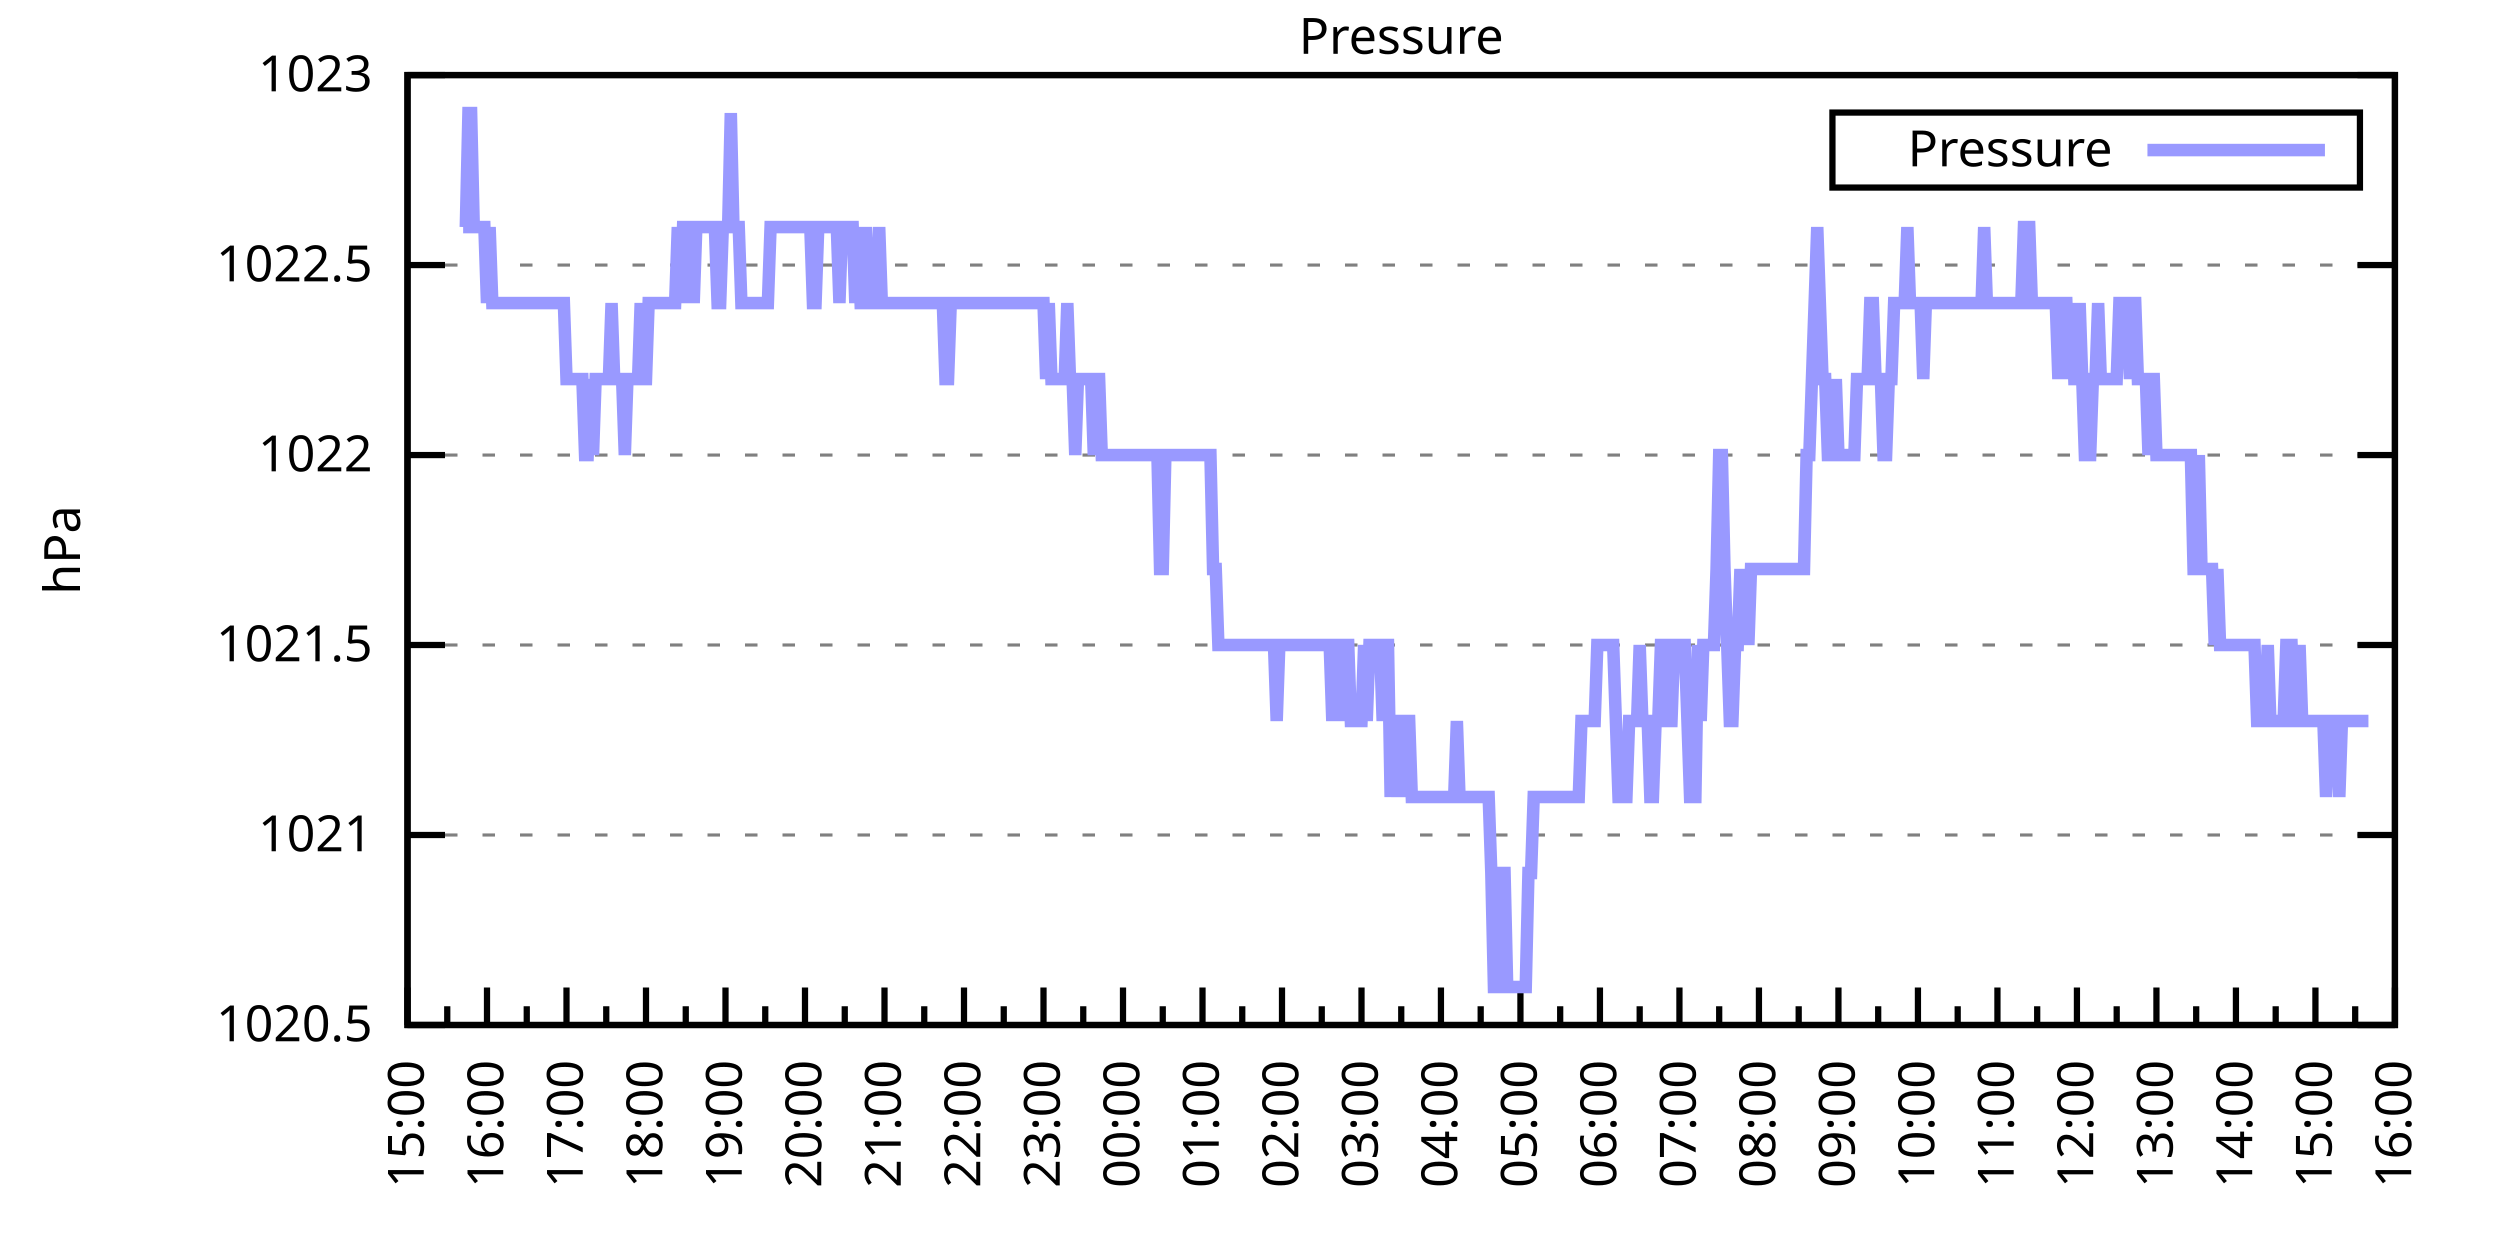
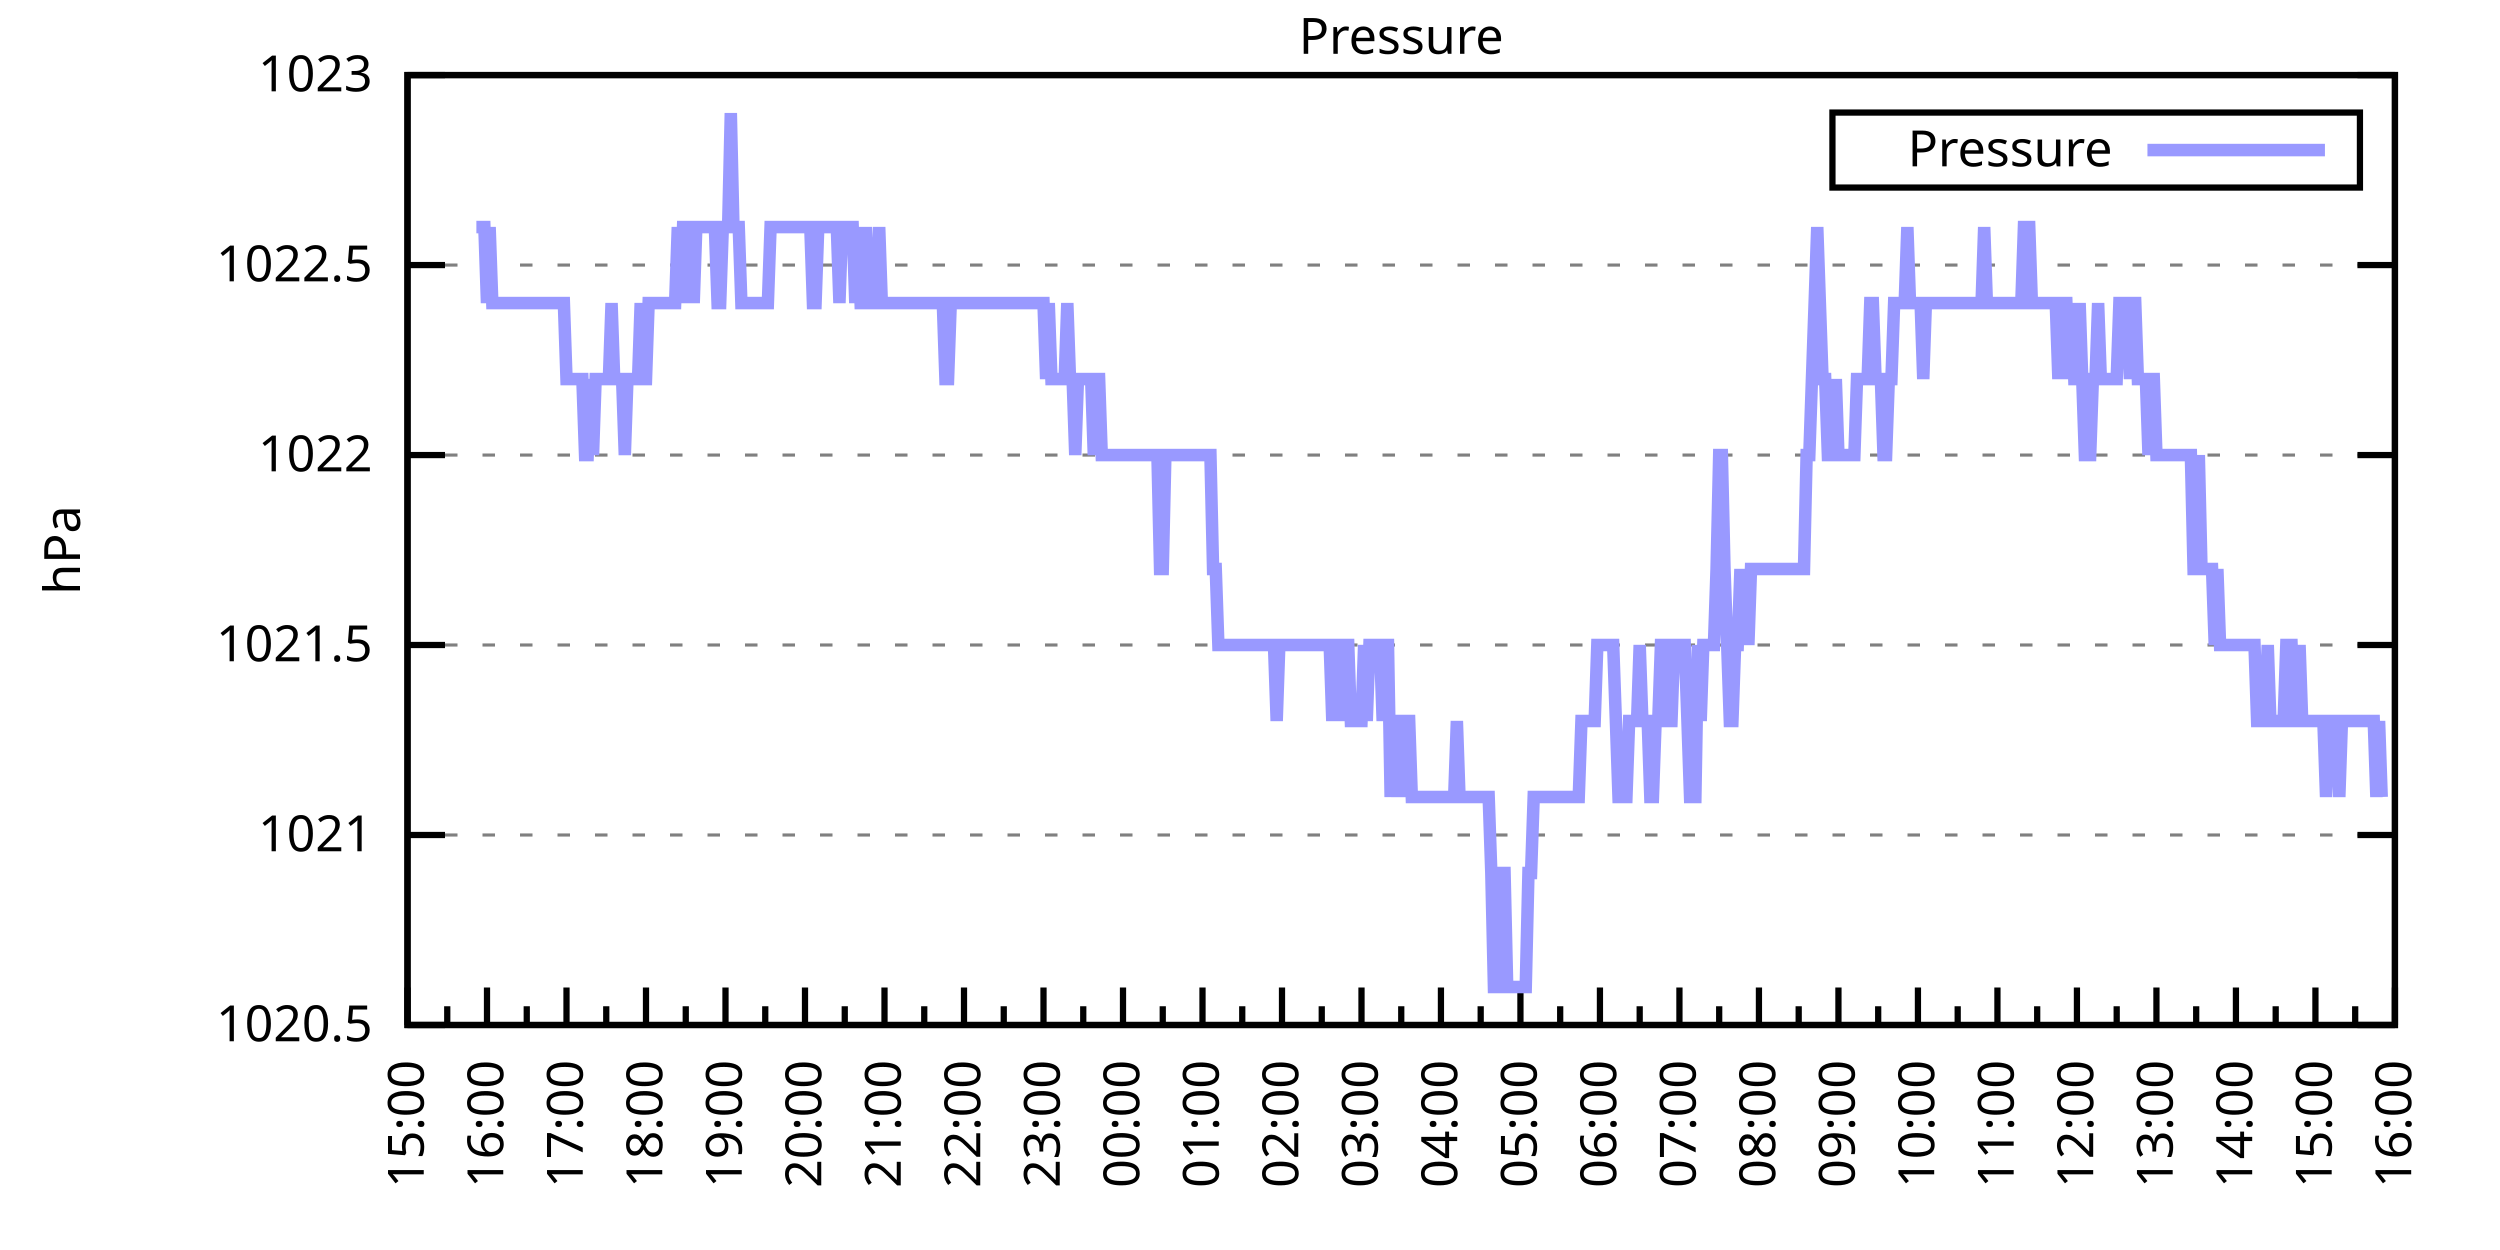
<svg xmlns="http://www.w3.org/2000/svg" xmlns:xlink="http://www.w3.org/1999/xlink" width="400" height="200" viewBox="0 0 400 200">
  <g id="gnuplot_canvas">
    <rect x="0" y="0" width="400" height="200" fill="none" />
    <defs>
      <circle id="gpDot" r="0.5" stroke-width="0.5" stroke="currentColor" />
      <path id="gpPt0" stroke-width="0.333" stroke="currentColor" d="M-1,0 h2 M0,-1 v2" />
      <path id="gpPt1" stroke-width="0.333" stroke="currentColor" d="M-1,-1 L1,1 M1,-1 L-1,1" />
      <path id="gpPt2" stroke-width="0.333" stroke="currentColor" d="M-1,0 L1,0 M0,-1 L0,1 M-1,-1 L1,1 M-1,1 L1,-1" />
      <rect id="gpPt3" stroke-width="0.333" stroke="currentColor" x="-1" y="-1" width="2" height="2" />
      <rect id="gpPt4" stroke-width="0.333" stroke="currentColor" fill="currentColor" x="-1" y="-1" width="2" height="2" />
      <circle id="gpPt5" stroke-width="0.333" stroke="currentColor" cx="0" cy="0" r="1" />
      <use xlink:href="#gpPt5" id="gpPt6" fill="currentColor" stroke="none" />
      <path id="gpPt7" stroke-width="0.333" stroke="currentColor" d="M0,-1.33 L-1.33,0.67 L1.33,0.67 z" />
      <use xlink:href="#gpPt7" id="gpPt8" fill="currentColor" stroke="none" />
      <use xlink:href="#gpPt7" id="gpPt9" stroke="currentColor" transform="rotate(180)" />
      <use xlink:href="#gpPt9" id="gpPt10" fill="currentColor" stroke="none" />
      <use xlink:href="#gpPt3" id="gpPt11" stroke="currentColor" transform="rotate(45)" />
      <use xlink:href="#gpPt11" id="gpPt12" fill="currentColor" stroke="none" />
      <path id="gpPt13" stroke-width="0.333" stroke="currentColor" d="M0,1.330 L1.265,0.411 L0.782,-1.067 L-0.782,-1.076 L-1.265,0.411 z" />
      <use xlink:href="#gpPt13" id="gpPt14" fill="currentColor" stroke="none" />
      <filter id="textbox" filterUnits="objectBoundingBox" x="0" y="0" height="1" width="1">
        <feFlood flood-color="white" flood-opacity="1" result="bgnd" />
        <feComposite in="SourceGraphic" in2="bgnd" operator="atop" />
      </filter>
      <filter id="greybox" filterUnits="objectBoundingBox" x="0" y="0" height="1" width="1">
        <feFlood flood-color="lightgrey" flood-opacity="1" result="grey" />
        <feComposite in="SourceGraphic" in2="grey" operator="atop" />
      </filter>
    </defs>
    <g fill="none" color="white" stroke="currentColor" stroke-width="1.00" stroke-linecap="butt" stroke-linejoin="miter">
</g>
    <g fill="none" color="black" stroke="currentColor" stroke-width="1.00" stroke-linecap="butt" stroke-linejoin="miter">
      <g stroke="none" shape-rendering="crispEdges">
        <polygon fill="rgb(255, 255, 255)" points="65.20,164.00 383.18,164.00 383.18,12.02 65.20,12.02 " />
      </g>
    </g>
    <g fill="none" color="black" stroke="currentColor" stroke-width="1.00" stroke-linecap="butt" stroke-linejoin="miter">
</g>
    <g fill="none" color="black" stroke="black" stroke-width="0.50" stroke-linecap="butt" stroke-linejoin="miter">
</g>
    <g fill="none" color="gray" stroke="currentColor" stroke-width="0.50" stroke-linecap="butt" stroke-linejoin="miter">
      <path stroke="gray" stroke-dasharray="2,4" class="gridline" d="M65.20,164.00 L383.19,164.00  " />
    </g>
    <g fill="none" color="gray" stroke="gray" stroke-width="1.00" stroke-linecap="butt" stroke-linejoin="miter">
</g>
    <g fill="none" color="black" stroke="currentColor" stroke-width="1.00" stroke-linecap="butt" stroke-linejoin="miter">
      <path stroke="black" d="M65.20,164.00 L71.20,164.00 M383.19,164.00 L377.19,164.00  " />
      <g transform="translate(59.60,166.60)" stroke="none" fill="black" font-family="Sans" font-size="8.00" text-anchor="end">
        <text>
          <tspan font-family="Sans"> 1020.5</tspan>
        </text>
      </g>
    </g>
    <g fill="none" color="black" stroke="currentColor" stroke-width="1.00" stroke-linecap="butt" stroke-linejoin="miter">
</g>
    <g fill="none" color="black" stroke="black" stroke-width="0.50" stroke-linecap="butt" stroke-linejoin="miter">
</g>
    <g fill="none" color="gray" stroke="currentColor" stroke-width="0.50" stroke-linecap="butt" stroke-linejoin="miter">
      <path stroke="gray" stroke-dasharray="2,4" class="gridline" d="M65.20,133.60 L383.19,133.60  " />
    </g>
    <g fill="none" color="gray" stroke="gray" stroke-width="1.00" stroke-linecap="butt" stroke-linejoin="miter">
</g>
    <g fill="none" color="black" stroke="currentColor" stroke-width="1.00" stroke-linecap="butt" stroke-linejoin="miter">
      <path stroke="black" d="M65.20,133.60 L71.20,133.60 M383.19,133.60 L377.19,133.60  " />
      <g transform="translate(59.60,136.20)" stroke="none" fill="black" font-family="Sans" font-size="8.00" text-anchor="end">
        <text>
          <tspan font-family="Sans"> 1021</tspan>
        </text>
      </g>
    </g>
    <g fill="none" color="black" stroke="currentColor" stroke-width="1.00" stroke-linecap="butt" stroke-linejoin="miter">
</g>
    <g fill="none" color="black" stroke="black" stroke-width="0.50" stroke-linecap="butt" stroke-linejoin="miter">
</g>
    <g fill="none" color="gray" stroke="currentColor" stroke-width="0.50" stroke-linecap="butt" stroke-linejoin="miter">
      <path stroke="gray" stroke-dasharray="2,4" class="gridline" d="M65.20,103.20 L383.19,103.20  " />
    </g>
    <g fill="none" color="gray" stroke="gray" stroke-width="1.00" stroke-linecap="butt" stroke-linejoin="miter">
</g>
    <g fill="none" color="black" stroke="currentColor" stroke-width="1.00" stroke-linecap="butt" stroke-linejoin="miter">
      <path stroke="black" d="M65.20,103.20 L71.20,103.20 M383.19,103.20 L377.19,103.20  " />
      <g transform="translate(59.60,105.80)" stroke="none" fill="black" font-family="Sans" font-size="8.00" text-anchor="end">
        <text>
          <tspan font-family="Sans"> 1021.5</tspan>
        </text>
      </g>
    </g>
    <g fill="none" color="black" stroke="currentColor" stroke-width="1.00" stroke-linecap="butt" stroke-linejoin="miter">
</g>
    <g fill="none" color="black" stroke="black" stroke-width="0.50" stroke-linecap="butt" stroke-linejoin="miter">
</g>
    <g fill="none" color="gray" stroke="currentColor" stroke-width="0.50" stroke-linecap="butt" stroke-linejoin="miter">
      <path stroke="gray" stroke-dasharray="2,4" class="gridline" d="M65.20,72.81 L383.19,72.81  " />
    </g>
    <g fill="none" color="gray" stroke="gray" stroke-width="1.00" stroke-linecap="butt" stroke-linejoin="miter">
</g>
    <g fill="none" color="black" stroke="currentColor" stroke-width="1.00" stroke-linecap="butt" stroke-linejoin="miter">
      <path stroke="black" d="M65.20,72.81 L71.20,72.81 M383.19,72.81 L377.19,72.81  " />
      <g transform="translate(59.60,75.41)" stroke="none" fill="black" font-family="Sans" font-size="8.00" text-anchor="end">
        <text>
          <tspan font-family="Sans"> 1022</tspan>
        </text>
      </g>
    </g>
    <g fill="none" color="black" stroke="currentColor" stroke-width="1.00" stroke-linecap="butt" stroke-linejoin="miter">
</g>
    <g fill="none" color="black" stroke="black" stroke-width="0.50" stroke-linecap="butt" stroke-linejoin="miter">
</g>
    <g fill="none" color="gray" stroke="currentColor" stroke-width="0.50" stroke-linecap="butt" stroke-linejoin="miter">
      <path stroke="gray" stroke-dasharray="2,4" class="gridline" d="M65.20,42.41 L383.19,42.41  " />
    </g>
    <g fill="none" color="gray" stroke="gray" stroke-width="1.00" stroke-linecap="butt" stroke-linejoin="miter">
</g>
    <g fill="none" color="black" stroke="currentColor" stroke-width="1.00" stroke-linecap="butt" stroke-linejoin="miter">
      <path stroke="black" d="M65.20,42.41 L71.20,42.41 M383.19,42.41 L377.19,42.41  " />
      <g transform="translate(59.60,45.01)" stroke="none" fill="black" font-family="Sans" font-size="8.00" text-anchor="end">
        <text>
          <tspan font-family="Sans"> 1022.5</tspan>
        </text>
      </g>
    </g>
    <g fill="none" color="black" stroke="currentColor" stroke-width="1.00" stroke-linecap="butt" stroke-linejoin="miter">
</g>
    <g fill="none" color="black" stroke="black" stroke-width="0.50" stroke-linecap="butt" stroke-linejoin="miter">
</g>
    <g fill="none" color="gray" stroke="currentColor" stroke-width="0.50" stroke-linecap="butt" stroke-linejoin="miter">
      <path stroke="gray" stroke-dasharray="2,4" class="gridline" d="M65.20,12.01 L383.19,12.01  " />
    </g>
    <g fill="none" color="gray" stroke="gray" stroke-width="1.00" stroke-linecap="butt" stroke-linejoin="miter">
</g>
    <g fill="none" color="black" stroke="currentColor" stroke-width="1.00" stroke-linecap="butt" stroke-linejoin="miter">
      <path stroke="black" d="M65.20,12.01 L71.20,12.01 M383.19,12.01 L377.19,12.01  " />
      <g transform="translate(59.60,14.61)" stroke="none" fill="black" font-family="Sans" font-size="8.00" text-anchor="end">
        <text>
          <tspan font-family="Sans"> 1023</tspan>
        </text>
      </g>
    </g>
    <g fill="none" color="black" stroke="currentColor" stroke-width="1.00" stroke-linecap="butt" stroke-linejoin="miter">
      <path stroke="black" d="M65.20,164.00 L65.20,158.00  " />
      <g transform="translate(67.80,169.60) rotate(270)" stroke="none" fill="black" font-family="Sans" font-size="8.00" text-anchor="end">
        <text>
          <tspan font-family="Sans">15:00</tspan>
        </text>
      </g>
    </g>
    <g fill="none" color="black" stroke="currentColor" stroke-width="1.00" stroke-linecap="butt" stroke-linejoin="miter">
      <path stroke="black" d="M71.56,164.00 L71.56,161.00 M77.92,164.00 L77.92,158.00  " />
      <g transform="translate(80.52,169.60) rotate(270)" stroke="none" fill="black" font-family="Sans" font-size="8.00" text-anchor="end">
        <text>
          <tspan font-family="Sans">16:00</tspan>
        </text>
      </g>
    </g>
    <g fill="none" color="black" stroke="currentColor" stroke-width="1.00" stroke-linecap="butt" stroke-linejoin="miter">
      <path stroke="black" d="M84.28,164.00 L84.28,161.00 M90.64,164.00 L90.64,158.00  " />
      <g transform="translate(93.24,169.60) rotate(270)" stroke="none" fill="black" font-family="Sans" font-size="8.00" text-anchor="end">
        <text>
          <tspan font-family="Sans">17:00</tspan>
        </text>
      </g>
    </g>
    <g fill="none" color="black" stroke="currentColor" stroke-width="1.00" stroke-linecap="butt" stroke-linejoin="miter">
      <path stroke="black" d="M97.00,164.00 L97.00,161.00 M103.36,164.00 L103.36,158.00  " />
      <g transform="translate(105.96,169.60) rotate(270)" stroke="none" fill="black" font-family="Sans" font-size="8.00" text-anchor="end">
        <text>
          <tspan font-family="Sans">18:00</tspan>
        </text>
      </g>
    </g>
    <g fill="none" color="black" stroke="currentColor" stroke-width="1.00" stroke-linecap="butt" stroke-linejoin="miter">
      <path stroke="black" d="M109.72,164.00 L109.72,161.00 M116.08,164.00 L116.08,158.00  " />
      <g transform="translate(118.68,169.60) rotate(270)" stroke="none" fill="black" font-family="Sans" font-size="8.00" text-anchor="end">
        <text>
          <tspan font-family="Sans">19:00</tspan>
        </text>
      </g>
    </g>
    <g fill="none" color="black" stroke="currentColor" stroke-width="1.00" stroke-linecap="butt" stroke-linejoin="miter">
      <path stroke="black" d="M122.44,164.00 L122.44,161.00 M128.80,164.00 L128.80,158.00  " />
      <g transform="translate(131.40,169.60) rotate(270)" stroke="none" fill="black" font-family="Sans" font-size="8.00" text-anchor="end">
        <text>
          <tspan font-family="Sans">20:00</tspan>
        </text>
      </g>
    </g>
    <g fill="none" color="black" stroke="currentColor" stroke-width="1.00" stroke-linecap="butt" stroke-linejoin="miter">
      <path stroke="black" d="M135.16,164.00 L135.16,161.00 M141.52,164.00 L141.52,158.00  " />
      <g transform="translate(144.12,169.60) rotate(270)" stroke="none" fill="black" font-family="Sans" font-size="8.00" text-anchor="end">
        <text>
          <tspan font-family="Sans">21:00</tspan>
        </text>
      </g>
    </g>
    <g fill="none" color="black" stroke="currentColor" stroke-width="1.00" stroke-linecap="butt" stroke-linejoin="miter">
      <path stroke="black" d="M147.88,164.00 L147.88,161.00 M154.24,164.00 L154.24,158.00  " />
      <g transform="translate(156.84,169.60) rotate(270)" stroke="none" fill="black" font-family="Sans" font-size="8.00" text-anchor="end">
        <text>
          <tspan font-family="Sans">22:00</tspan>
        </text>
      </g>
    </g>
    <g fill="none" color="black" stroke="currentColor" stroke-width="1.00" stroke-linecap="butt" stroke-linejoin="miter">
      <path stroke="black" d="M160.60,164.00 L160.60,161.00 M166.96,164.00 L166.96,158.00  " />
      <g transform="translate(169.56,169.60) rotate(270)" stroke="none" fill="black" font-family="Sans" font-size="8.00" text-anchor="end">
        <text>
          <tspan font-family="Sans">23:00</tspan>
        </text>
      </g>
    </g>
    <g fill="none" color="black" stroke="currentColor" stroke-width="1.00" stroke-linecap="butt" stroke-linejoin="miter">
      <path stroke="black" d="M173.32,164.00 L173.32,161.00 M179.68,164.00 L179.68,158.00  " />
      <g transform="translate(182.28,169.60) rotate(270)" stroke="none" fill="black" font-family="Sans" font-size="8.00" text-anchor="end">
        <text>
          <tspan font-family="Sans">00:00</tspan>
        </text>
      </g>
    </g>
    <g fill="none" color="black" stroke="currentColor" stroke-width="1.00" stroke-linecap="butt" stroke-linejoin="miter">
      <path stroke="black" d="M186.04,164.00 L186.04,161.00 M192.40,164.00 L192.40,158.00  " />
      <g transform="translate(195.00,169.60) rotate(270)" stroke="none" fill="black" font-family="Sans" font-size="8.00" text-anchor="end">
        <text>
          <tspan font-family="Sans">01:00</tspan>
        </text>
      </g>
    </g>
    <g fill="none" color="black" stroke="currentColor" stroke-width="1.00" stroke-linecap="butt" stroke-linejoin="miter">
      <path stroke="black" d="M198.76,164.00 L198.76,161.00 M205.12,164.00 L205.12,158.00  " />
      <g transform="translate(207.72,169.60) rotate(270)" stroke="none" fill="black" font-family="Sans" font-size="8.00" text-anchor="end">
        <text>
          <tspan font-family="Sans">02:00</tspan>
        </text>
      </g>
    </g>
    <g fill="none" color="black" stroke="currentColor" stroke-width="1.00" stroke-linecap="butt" stroke-linejoin="miter">
      <path stroke="black" d="M211.48,164.00 L211.48,161.00 M217.84,164.00 L217.84,158.00  " />
      <g transform="translate(220.44,169.60) rotate(270)" stroke="none" fill="black" font-family="Sans" font-size="8.00" text-anchor="end">
        <text>
          <tspan font-family="Sans">03:00</tspan>
        </text>
      </g>
    </g>
    <g fill="none" color="black" stroke="currentColor" stroke-width="1.00" stroke-linecap="butt" stroke-linejoin="miter">
      <path stroke="black" d="M224.20,164.00 L224.20,161.00 M230.55,164.00 L230.55,158.00  " />
      <g transform="translate(233.15,169.60) rotate(270)" stroke="none" fill="black" font-family="Sans" font-size="8.00" text-anchor="end">
        <text>
          <tspan font-family="Sans">04:00</tspan>
        </text>
      </g>
    </g>
    <g fill="none" color="black" stroke="currentColor" stroke-width="1.00" stroke-linecap="butt" stroke-linejoin="miter">
      <path stroke="black" d="M236.91,164.00 L236.91,161.00 M243.27,164.00 L243.27,158.00  " />
      <g transform="translate(245.87,169.60) rotate(270)" stroke="none" fill="black" font-family="Sans" font-size="8.00" text-anchor="end">
        <text>
          <tspan font-family="Sans">05:00</tspan>
        </text>
      </g>
    </g>
    <g fill="none" color="black" stroke="currentColor" stroke-width="1.00" stroke-linecap="butt" stroke-linejoin="miter">
      <path stroke="black" d="M249.63,164.00 L249.63,161.00 M255.99,164.00 L255.99,158.00  " />
      <g transform="translate(258.59,169.60) rotate(270)" stroke="none" fill="black" font-family="Sans" font-size="8.00" text-anchor="end">
        <text>
          <tspan font-family="Sans">06:00</tspan>
        </text>
      </g>
    </g>
    <g fill="none" color="black" stroke="currentColor" stroke-width="1.00" stroke-linecap="butt" stroke-linejoin="miter">
      <path stroke="black" d="M262.35,164.00 L262.35,161.00 M268.71,164.00 L268.71,158.00  " />
      <g transform="translate(271.31,169.60) rotate(270)" stroke="none" fill="black" font-family="Sans" font-size="8.00" text-anchor="end">
        <text>
          <tspan font-family="Sans">07:00</tspan>
        </text>
      </g>
    </g>
    <g fill="none" color="black" stroke="currentColor" stroke-width="1.00" stroke-linecap="butt" stroke-linejoin="miter">
      <path stroke="black" d="M275.07,164.00 L275.07,161.00 M281.43,164.00 L281.43,158.00  " />
      <g transform="translate(284.03,169.60) rotate(270)" stroke="none" fill="black" font-family="Sans" font-size="8.00" text-anchor="end">
        <text>
          <tspan font-family="Sans">08:00</tspan>
        </text>
      </g>
    </g>
    <g fill="none" color="black" stroke="currentColor" stroke-width="1.00" stroke-linecap="butt" stroke-linejoin="miter">
      <path stroke="black" d="M287.79,164.00 L287.79,161.00 M294.15,164.00 L294.15,158.00  " />
      <g transform="translate(296.75,169.60) rotate(270)" stroke="none" fill="black" font-family="Sans" font-size="8.00" text-anchor="end">
        <text>
          <tspan font-family="Sans">09:00</tspan>
        </text>
      </g>
    </g>
    <g fill="none" color="black" stroke="currentColor" stroke-width="1.00" stroke-linecap="butt" stroke-linejoin="miter">
      <path stroke="black" d="M300.51,164.00 L300.51,161.00 M306.87,164.00 L306.87,158.00  " />
      <g transform="translate(309.47,169.60) rotate(270)" stroke="none" fill="black" font-family="Sans" font-size="8.00" text-anchor="end">
        <text>
          <tspan font-family="Sans">10:00</tspan>
        </text>
      </g>
    </g>
    <g fill="none" color="black" stroke="currentColor" stroke-width="1.00" stroke-linecap="butt" stroke-linejoin="miter">
      <path stroke="black" d="M313.23,164.00 L313.23,161.00 M319.59,164.00 L319.59,158.00  " />
      <g transform="translate(322.19,169.60) rotate(270)" stroke="none" fill="black" font-family="Sans" font-size="8.00" text-anchor="end">
        <text>
          <tspan font-family="Sans">11:00</tspan>
        </text>
      </g>
    </g>
    <g fill="none" color="black" stroke="currentColor" stroke-width="1.00" stroke-linecap="butt" stroke-linejoin="miter">
      <path stroke="black" d="M325.95,164.00 L325.95,161.00 M332.31,164.00 L332.31,158.00  " />
      <g transform="translate(334.91,169.60) rotate(270)" stroke="none" fill="black" font-family="Sans" font-size="8.00" text-anchor="end">
        <text>
          <tspan font-family="Sans">12:00</tspan>
        </text>
      </g>
    </g>
    <g fill="none" color="black" stroke="currentColor" stroke-width="1.00" stroke-linecap="butt" stroke-linejoin="miter">
      <path stroke="black" d="M338.67,164.00 L338.67,161.00 M345.03,164.00 L345.03,158.00  " />
      <g transform="translate(347.63,169.60) rotate(270)" stroke="none" fill="black" font-family="Sans" font-size="8.00" text-anchor="end">
        <text>
          <tspan font-family="Sans">13:00</tspan>
        </text>
      </g>
    </g>
    <g fill="none" color="black" stroke="currentColor" stroke-width="1.00" stroke-linecap="butt" stroke-linejoin="miter">
      <path stroke="black" d="M351.39,164.00 L351.39,161.00 M357.75,164.00 L357.75,158.00  " />
      <g transform="translate(360.35,169.60) rotate(270)" stroke="none" fill="black" font-family="Sans" font-size="8.00" text-anchor="end">
        <text>
          <tspan font-family="Sans">14:00</tspan>
        </text>
      </g>
    </g>
    <g fill="none" color="black" stroke="currentColor" stroke-width="1.00" stroke-linecap="butt" stroke-linejoin="miter">
      <path stroke="black" d="M364.11,164.00 L364.11,161.00 M370.47,164.00 L370.47,158.00  " />
      <g transform="translate(373.07,169.60) rotate(270)" stroke="none" fill="black" font-family="Sans" font-size="8.00" text-anchor="end">
        <text>
          <tspan font-family="Sans">15:00</tspan>
        </text>
      </g>
    </g>
    <g fill="none" color="black" stroke="currentColor" stroke-width="1.00" stroke-linecap="butt" stroke-linejoin="miter">
      <path stroke="black" d="M376.83,164.00 L376.83,161.00 M383.19,164.00 L383.19,158.00  " />
      <g transform="translate(385.79,169.60) rotate(270)" stroke="none" fill="black" font-family="Sans" font-size="8.00" text-anchor="end">
        <text>
          <tspan font-family="Sans">16:00</tspan>
        </text>
      </g>
    </g>
    <g fill="none" color="black" stroke="currentColor" stroke-width="1.00" stroke-linecap="butt" stroke-linejoin="miter">
</g>
    <g fill="none" color="black" stroke="currentColor" stroke-width="1.00" stroke-linecap="butt" stroke-linejoin="miter">
      <path stroke="black" d="M65.20,12.01 L65.20,164.00 L383.19,164.00 L383.19,12.01 L65.20,12.01 Z  " />
    </g>
    <g fill="none" color="black" stroke="currentColor" stroke-width="1.00" stroke-linecap="butt" stroke-linejoin="miter">
      <g transform="translate(12.80,88.01) rotate(270)" stroke="none" fill="black" font-family="Sans" font-size="8.00" text-anchor="middle">
        <text>
          <tspan font-family="Sans">hPa</tspan>
        </text>
      </g>
    </g>
    <g fill="none" color="black" stroke="currentColor" stroke-width="1.00" stroke-linecap="butt" stroke-linejoin="miter">
</g>
    <g fill="none" color="black" stroke="currentColor" stroke-width="1.00" stroke-linecap="butt" stroke-linejoin="miter">
      <path stroke="black" d="M293.19,30.01 L293.19,18.01 L377.59,18.01 L377.59,30.01 L293.19,30.01 Z  " />
    </g>
    <g id="Pressure_plot_1">
      <g fill="none" color="white" stroke="black" stroke-width="2.00" stroke-linecap="butt" stroke-linejoin="miter">
</g>
      <g fill="none" color="black" stroke="currentColor" stroke-width="2.00" stroke-linecap="butt" stroke-linejoin="miter">
        <g transform="translate(337.99,26.61)" stroke="none" fill="black" font-family="Sans" font-size="8.00" text-anchor="end">
          <text>
            <tspan font-family="Sans">Pressure</tspan>
          </text>
        </g>
      </g>
      <g fill="none" color="black" stroke="currentColor" stroke-width="2.00" stroke-linecap="butt" stroke-linejoin="miter">
-         <path stroke="rgb(153, 153, 255)" d="M343.59,24.01 L371.99,24.01 M74.10,36.33 L74.53,36.33 L74.95,18.09 L75.38,18.09 L75.80,36.33 L76.22,36.33   L76.65,36.33 L77.07,36.33 L77.50,36.33 L77.92,48.49 L78.34,36.33 L78.77,48.49 L79.19,48.49 L79.62,48.49   L80.04,48.49 L80.46,48.49 L80.89,48.49 L81.31,48.49 L81.74,48.49 L82.16,48.49 L82.58,48.49 L83.01,48.49   L83.43,48.49 L83.86,48.49 L84.28,48.49 L84.70,48.49 L85.13,48.49 L85.55,48.49 L85.98,48.49 L86.40,48.49   L86.82,48.49 L87.25,48.49 L87.67,48.49 L88.10,48.49 L88.52,48.49 L88.94,48.49 L89.37,48.49 L89.79,48.49   L90.22,48.49 L90.64,60.65 L91.06,60.65 L91.49,60.65 L91.91,60.65 L92.34,60.65 L92.76,60.65 L93.18,60.65   L93.61,72.81 L94.03,72.81 L94.46,60.65 L94.88,72.81 L95.30,60.65 L95.73,60.65 L96.15,60.65 L96.58,60.65   L97.00,60.65 L97.42,60.65 L97.85,48.49 L98.27,60.65 L98.69,60.65 L99.12,60.65 L99.54,60.65 L99.97,72.81   L100.39,60.65 L100.81,60.65 L101.24,60.65 L101.66,60.65 L102.09,60.65 L102.51,48.49 L102.93,60.65 L103.36,60.65   L103.78,48.49 L104.21,48.49 L104.63,48.49 L105.05,48.49 L105.48,48.49 L105.90,48.49 L106.33,48.49 L106.75,48.49   L107.17,48.49 L107.60,48.49 L108.02,48.49 L108.45,36.33 L108.87,48.49 L109.29,36.33 L109.72,36.33 L110.14,48.49   L110.57,36.33 L110.99,48.49 L111.41,36.33 L111.84,36.33 L112.26,36.33 L112.69,36.33 L113.11,36.33 L113.53,36.33   L113.96,36.33 L114.38,36.33 L114.81,48.49 L115.23,48.49 L115.65,36.33 L116.08,36.33 L116.50,36.33 L116.93,18.09   L117.35,36.33 L117.77,36.33 L118.20,36.33 L118.62,48.49 L119.05,48.49 L119.47,48.49 L119.89,48.49 L120.32,48.49   L120.74,48.49 L121.17,48.49 L121.59,48.49 L122.01,48.49 L122.44,48.49 L122.86,48.49 L123.29,36.33 L123.71,36.33   L124.13,36.33 L124.56,36.33 L124.98,36.33 L125.41,36.33 L125.83,36.33 L126.25,36.33 L126.68,36.33 L127.10,36.33   L127.53,36.33 L127.95,36.33 L128.37,36.33 L128.80,36.33 L129.22,36.33 L129.65,36.33 L130.07,48.49 L130.49,48.49   L130.92,36.33 L131.34,36.33 L131.77,36.33 L132.19,36.33 L132.61,36.33 L133.04,36.33 L133.46,36.33 L133.89,36.33   L134.31,48.49 L134.73,36.33 L135.16,36.33 L135.58,36.33 L136.01,36.33 L136.43,36.33 L136.85,48.49 L137.28,36.33   L137.70,48.49 L138.13,48.49 L138.55,36.33 L138.97,48.49 L139.40,48.49 L139.82,48.49 L140.25,48.49 L140.67,36.33   L141.09,48.49 L141.52,48.49 L141.94,48.49 L142.37,48.49 L142.79,48.49 L143.21,48.49 L143.64,48.49 L144.06,48.49   L144.49,48.49 L144.91,48.49 L145.33,48.49 L145.76,48.49 L146.18,48.49 L146.61,48.49 L147.03,48.49 L147.45,48.49   L147.88,48.49 L148.30,48.49 L148.73,48.49 L149.15,48.49 L149.57,48.49 L150.00,48.49 L150.42,48.49 L150.85,48.49   L151.27,60.65 L151.69,60.65 L152.12,48.49 L152.54,48.49 L152.97,48.49 L153.39,48.49 L153.81,48.49 L154.24,48.49   L154.66,48.49 L155.09,48.49 L155.51,48.49 L155.93,48.49 L156.36,48.49 L156.78,48.49 L157.21,48.49 L157.63,48.49   L158.05,48.49 L158.48,48.49 L158.90,48.49 L159.33,48.49 L159.75,48.49 L160.17,48.49 L160.60,48.49 L161.02,48.49   L161.44,48.49 L161.87,48.49 L162.29,48.49 L162.72,48.49 L163.14,48.49 L163.56,48.49 L163.99,48.49 L164.41,48.49   L164.84,48.49 L165.26,48.49 L165.68,48.49 L166.11,48.49 L166.53,48.49 L166.96,48.49 L167.38,60.65 L167.80,48.49   L168.23,60.65 L168.65,60.65 L169.08,60.65 L169.50,60.65 L169.92,60.65 L170.35,60.65 L170.77,48.49 L171.20,60.65   L171.62,60.65 L172.04,72.81 L172.47,60.65 L172.89,60.65 L173.32,60.65 L173.74,60.65 L174.16,60.65 L174.59,60.65   L175.01,72.81 L175.44,60.65 L175.86,60.65 L176.28,72.81 L176.71,72.81 L177.13,72.81 L177.56,72.81 L177.98,72.81   L178.40,72.81 L178.83,72.81 L179.25,72.81 L179.68,72.81 L180.10,72.81 L180.52,72.81 L180.95,72.81 L181.37,72.81   L181.80,72.81 L182.22,72.81 L182.64,72.81 L183.07,72.81 L183.49,72.81 L183.92,72.81 L184.34,72.81 L184.76,72.81   L185.19,72.81 L185.61,91.04 L186.04,91.04 L186.46,72.81 L186.88,72.81 L187.31,72.81 L187.73,72.81 L188.16,72.81   L188.58,72.81 L189.00,72.81 L189.43,72.81 L189.85,72.81 L190.28,72.81 L190.70,72.81 L191.12,72.81 L191.55,72.81   L191.97,72.81 L192.40,72.81 L192.82,72.81 L193.24,72.81 L193.67,72.81 L194.09,91.04 L194.52,91.04 L194.94,103.20   L195.36,103.20 L195.79,103.20 L196.21,103.20 L196.64,103.20 L197.06,103.20 L197.48,103.20 L197.91,103.20 L198.33,103.20   L198.76,103.20 L199.18,103.20 L199.60,103.20 L200.03,103.20 L200.45,103.20 L200.88,103.20 L201.30,103.20 L201.72,103.20   L202.15,103.20 L202.57,103.20 L203.00,103.20 L203.42,103.20 L203.84,103.20 L204.27,115.36 L204.69,103.20 L205.12,103.20   L205.54,103.20 L205.96,103.20 L206.39,103.20 L206.81,103.20 L207.24,103.20 L207.66,103.20 L208.08,103.20 L208.51,103.20   L208.93,103.20 L209.36,103.20 L209.78,103.20 L210.20,103.20 L210.63,103.20 L211.05,103.20 L211.48,103.20 L211.90,103.20   L212.32,103.20 L212.75,103.20 L213.17,115.36 L213.60,103.20 L214.02,103.20 L214.44,115.36 L214.87,103.20 L215.29,103.20   L215.72,103.20 L216.14,115.36 L216.56,115.36 L216.99,115.36 L217.41,115.36 L217.84,115.36 L218.26,103.20 L218.68,115.36   L219.11,103.20 L219.53,103.20 L219.96,103.20 L220.38,103.20 L220.80,103.20 L221.23,115.36 L221.65,103.20 L222.08,103.20   L222.50,127.52 L222.92,115.36 L223.35,115.36 L223.77,115.36 L224.20,127.52 L224.62,115.36 L225.04,115.36 L225.47,115.36   L225.89,127.52 L226.31,127.52 L226.74,127.52 L227.16,127.52 L227.59,127.52 L228.01,127.52 L228.43,127.52 L228.86,127.52   L229.28,127.52 L229.71,127.52 L230.13,127.52 L230.55,127.52 L230.98,127.52 L231.40,127.52 L231.83,127.52 L232.25,127.52   L232.67,127.52 L233.10,115.36 L233.52,127.52 L233.95,127.52 L234.37,127.52 L234.79,127.52 L235.22,127.52 L235.64,127.52   L236.07,127.52 L236.49,127.52 L236.91,127.52 L237.34,127.52 L237.76,127.52 L238.19,127.52 L238.61,139.68 L239.03,157.92   L239.46,157.92 L239.88,157.92 L240.31,139.68 L240.73,139.68 L241.15,157.92 L241.58,157.92 L242.00,157.92 L242.43,157.92   L242.85,157.92 L243.27,157.92 L243.70,157.92 L244.12,157.92 L244.55,139.68 L244.97,139.68 L245.39,127.52 L245.82,127.52   L246.24,127.52 L246.67,127.52 L247.09,127.52 L247.51,127.52 L247.94,127.52 L248.36,127.52 L248.79,127.52 L249.21,127.52   L249.63,127.52 L250.06,127.52 L250.48,127.52 L250.91,127.52 L251.33,127.52 L251.75,127.52 L252.18,127.52 L252.60,127.52   L253.03,115.36 L253.45,115.36 L253.87,115.36 L254.30,115.36 L254.72,115.36 L255.15,115.36 L255.57,103.20 L255.99,103.20   L256.42,103.20 L256.84,103.20 L257.27,103.20 L257.69,103.20 L258.11,103.20 L258.54,115.36 L258.96,127.52 L259.39,127.52   L259.81,127.52 L260.23,127.52 L260.66,115.36 L261.08,115.36 L261.51,115.36 L261.93,115.36 L262.35,103.20 L262.78,115.36   L263.20,115.36 L263.63,115.36 L264.05,127.52 L264.47,127.52 L264.90,115.36 L265.32,115.36 L265.75,103.20 L266.17,103.20   L266.59,103.20 L267.02,115.36 L267.44,115.36 L267.87,103.20 L268.29,103.20 L268.71,103.20 L269.14,103.20 L269.56,103.20   L269.99,115.36 L270.41,127.52 L270.83,127.52 L271.26,127.52 L271.68,103.20 L272.11,115.36 L272.53,103.20 L272.95,103.20   L273.38,103.20 L273.80,103.20 L274.23,103.20 L274.65,91.04 L275.07,72.81 L275.50,72.81 L275.92,91.04 L276.35,103.20   L276.77,115.36 L277.19,115.36 L277.62,103.20 L278.04,103.20 L278.47,91.04 L278.89,103.20 L279.31,91.04 L279.74,103.20   L280.16,91.04 L280.59,91.04 L281.01,91.04 L281.43,91.04 L281.86,91.04 L282.28,91.04 L282.71,91.04 L283.13,91.04   L283.55,91.04 L283.98,91.04 L284.40,91.04 L284.83,91.04 L285.25,91.04 L285.67,91.04 L286.10,91.04 L286.52,91.04   L286.95,91.04 L287.37,91.04 L287.79,91.04 L288.22,91.04 L288.64,91.04 L289.06,72.81 L289.49,72.81 L289.91,60.65   L290.34,48.49 L290.76,36.33 L291.18,48.49 L291.61,60.65 L292.03,60.65 L292.46,72.81 L292.88,72.81 L293.30,72.81   L293.73,60.65 L294.15,72.81 L294.58,72.81 L295.00,72.81 L295.42,72.81 L295.85,72.81 L296.27,72.81 L296.70,72.81   L297.12,60.65 L297.54,60.65 L297.97,60.65 L298.39,60.65 L298.82,60.65 L299.24,48.49 L299.66,48.49 L300.09,60.65   L300.51,60.65 L300.94,60.65 L301.36,72.81 L301.78,72.81 L302.21,60.65 L302.63,60.65 L303.06,48.49 L303.48,48.49   L303.90,48.49 L304.33,48.49 L304.75,48.49 L305.18,36.33 L305.60,48.49 L306.02,48.49 L306.45,48.49 L306.87,48.49   L307.30,48.49 L307.72,60.65 L308.14,48.49 L308.57,48.49 L308.99,48.49 L309.42,48.49 L309.84,48.49 L310.26,48.49   L310.69,48.49 L311.11,48.49 L311.54,48.49 L311.96,48.49 L312.38,48.49 L312.81,48.49 L313.23,48.49 L313.66,48.49   L314.08,48.49 L314.50,48.49 L314.93,48.49 L315.35,48.49 L315.78,48.49 L316.20,48.49 L316.62,48.49 L317.05,48.49   L317.47,36.33 L317.90,48.49 L318.32,48.49 L318.74,48.49 L319.17,48.49 L319.59,48.49 L320.02,48.49 L320.44,48.49   L320.86,48.49 L321.29,48.49 L321.71,48.49 L322.14,48.49 L322.56,48.49 L322.98,48.49 L323.41,48.49 L323.83,36.33   L324.26,36.33 L324.68,36.33 L325.10,48.49 L325.53,48.49 L325.95,48.49 L326.38,48.49 L326.80,48.49 L327.22,48.49   L327.65,48.49 L328.07,48.49 L328.50,48.49 L328.92,48.49 L329.34,60.65 L329.77,48.49 L330.19,48.49 L330.62,48.49   L331.04,60.65 L331.46,48.49 L331.89,60.65 L332.31,60.65 L332.74,48.49 L333.16,60.65 L333.58,72.81 L334.01,72.81   L334.43,72.81 L334.86,60.65 L335.28,60.65 L335.70,48.49 L336.13,60.65 L336.55,60.65 L336.98,60.65 L337.40,60.65   L337.82,60.65 L338.25,60.65 L338.67,60.65 L339.10,48.49 L339.52,48.49 L339.94,48.49 L340.37,48.49 L340.79,60.65   L341.22,48.49 L341.64,48.49 L342.06,60.65 L342.49,60.65 L342.91,60.65 L343.34,60.65 L343.76,72.81 L344.18,60.65   L344.61,60.65 L345.03,72.81 L345.46,72.81 L345.88,72.81 L346.30,72.81 L346.73,72.81 L347.15,72.81 L347.58,72.81   L348.00,72.81 L348.42,72.81 L348.85,72.81 L349.27,72.81 L349.70,72.81 L350.12,72.81 L350.54,72.81 L350.97,91.04   L351.39,91.04 L351.81,72.81 L352.24,91.04 L352.66,91.04 L353.09,91.04 L353.51,91.04 L353.93,91.04 L354.36,103.20   L354.78,91.04 L355.21,103.20 L355.63,103.20 L356.05,103.20 L356.48,103.20 L356.90,103.20 L357.33,103.20 L357.75,103.20   L358.17,103.20 L358.60,103.20 L359.02,103.20 L359.45,103.20 L359.87,103.20 L360.29,103.20 L360.72,103.20 L361.14,115.36   L361.57,115.36 L361.99,115.36 L362.41,115.36 L362.84,103.20 L363.26,115.36 L363.69,115.36 L364.11,115.36 L364.53,115.36   L364.96,115.36 L365.38,115.36 L365.81,103.20 L366.23,103.20 L366.65,103.20 L367.08,115.36 L367.50,115.36 L367.93,103.20   L368.35,115.36 L368.77,115.36 L369.20,115.36 L369.62,115.36 L370.05,115.36 L370.47,115.36 L370.89,115.36 L371.32,115.36   L371.74,115.36 L372.17,127.52 L372.59,115.36 L373.01,115.36 L373.44,115.36 L373.86,115.36 L374.29,127.52 L374.71,115.36   L375.13,115.36 L375.56,115.36 L375.98,115.36 L376.41,115.36 L376.83,115.36 L377.25,115.36 L377.68,115.36 L378.10,115.36   L378.53,115.36 L378.95,115.36  " />
+         <path stroke="rgb(153, 153, 255)" d="M343.59,24.01 L371.99,24.01 M76.22,36.33 L76.65,36.33 L77.07,36.33 L77.50,36.33 L77.92,48.49 L78.34,36.33   L78.77,48.49 L79.19,48.49 L79.62,48.49 L80.04,48.49 L80.46,48.49 L80.89,48.49 L81.31,48.49 L81.74,48.49   L82.16,48.49 L82.58,48.49 L83.01,48.49 L83.43,48.49 L83.86,48.49 L84.28,48.49 L84.70,48.49 L85.13,48.49   L85.55,48.49 L85.98,48.49 L86.40,48.49 L86.82,48.49 L87.25,48.49 L87.67,48.49 L88.10,48.49 L88.52,48.49   L88.94,48.49 L89.37,48.49 L89.79,48.49 L90.22,48.49 L90.64,60.65 L91.06,60.65 L91.49,60.65 L91.91,60.65   L92.34,60.65 L92.76,60.65 L93.18,60.65 L93.61,72.81 L94.03,72.81 L94.46,60.65 L94.88,72.81 L95.30,60.65   L95.73,60.65 L96.15,60.65 L96.58,60.65 L97.00,60.65 L97.42,60.65 L97.85,48.49 L98.27,60.65 L98.69,60.65   L99.12,60.65 L99.54,60.65 L99.97,72.81 L100.39,60.65 L100.81,60.65 L101.24,60.65 L101.66,60.65 L102.09,60.65   L102.51,48.49 L102.93,60.65 L103.36,60.65 L103.78,48.49 L104.21,48.49 L104.63,48.49 L105.05,48.49 L105.48,48.49   L105.90,48.49 L106.33,48.49 L106.75,48.49 L107.17,48.49 L107.60,48.49 L108.02,48.49 L108.45,36.33 L108.87,48.49   L109.29,36.33 L109.72,36.33 L110.14,48.49 L110.57,36.33 L110.99,48.49 L111.41,36.33 L111.84,36.33 L112.26,36.33   L112.69,36.33 L113.11,36.33 L113.53,36.33 L113.96,36.33 L114.38,36.33 L114.81,48.49 L115.23,48.49 L115.65,36.33   L116.08,36.33 L116.50,36.33 L116.93,18.09 L117.35,36.33 L117.77,36.33 L118.20,36.33 L118.62,48.49 L119.05,48.49   L119.47,48.49 L119.89,48.49 L120.32,48.49 L120.74,48.49 L121.17,48.49 L121.59,48.49 L122.01,48.49 L122.44,48.49   L122.86,48.49 L123.29,36.33 L123.71,36.33 L124.13,36.33 L124.56,36.33 L124.98,36.33 L125.41,36.33 L125.83,36.33   L126.25,36.33 L126.68,36.33 L127.10,36.33 L127.53,36.33 L127.95,36.33 L128.37,36.33 L128.80,36.33 L129.22,36.33   L129.65,36.33 L130.07,48.49 L130.49,48.49 L130.92,36.33 L131.34,36.33 L131.77,36.33 L132.19,36.33 L132.61,36.33   L133.04,36.33 L133.46,36.33 L133.89,36.33 L134.31,48.49 L134.73,36.33 L135.16,36.33 L135.58,36.33 L136.01,36.33   L136.43,36.33 L136.85,48.49 L137.28,36.33 L137.70,48.49 L138.13,48.49 L138.55,36.33 L138.97,48.49 L139.40,48.49   L139.82,48.49 L140.25,48.49 L140.67,36.33 L141.09,48.49 L141.52,48.49 L141.94,48.49 L142.37,48.49 L142.79,48.49   L143.21,48.49 L143.64,48.49 L144.06,48.49 L144.49,48.49 L144.91,48.49 L145.33,48.49 L145.76,48.49 L146.18,48.49   L146.61,48.49 L147.03,48.49 L147.45,48.49 L147.88,48.49 L148.30,48.49 L148.73,48.49 L149.15,48.49 L149.57,48.49   L150.00,48.49 L150.42,48.49 L150.85,48.49 L151.27,60.65 L151.69,60.65 L152.12,48.49 L152.54,48.49 L152.97,48.49   L153.39,48.49 L153.81,48.49 L154.24,48.49 L154.66,48.49 L155.09,48.49 L155.51,48.49 L155.93,48.49 L156.36,48.49   L156.78,48.49 L157.21,48.49 L157.63,48.49 L158.05,48.49 L158.48,48.49 L158.90,48.49 L159.33,48.49 L159.75,48.49   L160.17,48.49 L160.60,48.49 L161.02,48.49 L161.44,48.49 L161.87,48.49 L162.29,48.49 L162.72,48.49 L163.14,48.49   L163.56,48.49 L163.99,48.49 L164.41,48.49 L164.84,48.49 L165.26,48.49 L165.68,48.49 L166.11,48.49 L166.53,48.49   L166.96,48.49 L167.38,60.65 L167.80,48.49 L168.23,60.65 L168.65,60.65 L169.08,60.65 L169.50,60.65 L169.92,60.65   L170.35,60.65 L170.77,48.49 L171.20,60.65 L171.62,60.65 L172.04,72.81 L172.47,60.65 L172.89,60.65 L173.32,60.65   L173.74,60.65 L174.16,60.65 L174.59,60.65 L175.01,72.81 L175.44,60.65 L175.86,60.65 L176.28,72.81 L176.71,72.81   L177.13,72.81 L177.56,72.81 L177.98,72.81 L178.40,72.81 L178.83,72.81 L179.25,72.81 L179.68,72.81 L180.10,72.81   L180.52,72.81 L180.95,72.81 L181.37,72.81 L181.80,72.81 L182.22,72.81 L182.64,72.81 L183.07,72.81 L183.49,72.81   L183.92,72.81 L184.34,72.81 L184.76,72.81 L185.19,72.81 L185.61,91.04 L186.04,91.04 L186.46,72.81 L186.88,72.81   L187.31,72.81 L187.73,72.81 L188.16,72.81 L188.58,72.81 L189.00,72.81 L189.43,72.81 L189.85,72.81 L190.28,72.81   L190.70,72.81 L191.12,72.81 L191.55,72.81 L191.97,72.81 L192.40,72.81 L192.82,72.81 L193.24,72.81 L193.67,72.81   L194.09,91.04 L194.52,91.04 L194.94,103.20 L195.36,103.20 L195.79,103.20 L196.21,103.20 L196.64,103.20 L197.06,103.20   L197.48,103.20 L197.91,103.20 L198.33,103.20 L198.76,103.20 L199.18,103.20 L199.60,103.20 L200.03,103.20 L200.45,103.20   L200.88,103.20 L201.30,103.20 L201.72,103.20 L202.15,103.20 L202.57,103.20 L203.00,103.20 L203.42,103.20 L203.84,103.20   L204.27,115.36 L204.69,103.20 L205.12,103.20 L205.54,103.20 L205.96,103.20 L206.39,103.20 L206.81,103.20 L207.24,103.20   L207.66,103.20 L208.08,103.20 L208.51,103.20 L208.93,103.20 L209.36,103.20 L209.78,103.20 L210.20,103.20 L210.63,103.20   L211.05,103.20 L211.48,103.20 L211.90,103.20 L212.32,103.20 L212.75,103.20 L213.17,115.36 L213.60,103.20 L214.02,103.20   L214.44,115.36 L214.87,103.20 L215.29,103.20 L215.72,103.20 L216.14,115.36 L216.56,115.36 L216.99,115.36 L217.41,115.36   L217.84,115.36 L218.26,103.20 L218.68,115.36 L219.11,103.20 L219.53,103.20 L219.96,103.20 L220.38,103.20 L220.80,103.20   L221.23,115.36 L221.65,103.20 L222.08,103.20 L222.50,127.52 L222.92,115.36 L223.35,115.36 L223.77,115.36 L224.20,127.52   L224.62,115.36 L225.04,115.36 L225.47,115.36 L225.89,127.52 L226.31,127.52 L226.74,127.52 L227.16,127.52 L227.59,127.52   L228.01,127.52 L228.43,127.52 L228.86,127.52 L229.28,127.52 L229.71,127.52 L230.13,127.52 L230.55,127.52 L230.98,127.52   L231.40,127.52 L231.83,127.52 L232.25,127.52 L232.67,127.52 L233.10,115.36 L233.52,127.52 L233.95,127.52 L234.37,127.52   L234.79,127.52 L235.22,127.52 L235.64,127.52 L236.07,127.52 L236.49,127.52 L236.91,127.52 L237.34,127.52 L237.76,127.52   L238.19,127.52 L238.61,139.68 L239.03,157.92 L239.46,157.92 L239.88,157.92 L240.31,139.68 L240.73,139.68 L241.15,157.92   L241.58,157.92 L242.00,157.92 L242.43,157.92 L242.85,157.92 L243.27,157.92 L243.70,157.92 L244.12,157.92 L244.55,139.68   L244.97,139.68 L245.39,127.52 L245.82,127.52 L246.24,127.52 L246.67,127.52 L247.09,127.52 L247.51,127.52 L247.94,127.52   L248.36,127.52 L248.79,127.52 L249.21,127.52 L249.63,127.52 L250.06,127.52 L250.48,127.52 L250.91,127.52 L251.33,127.52   L251.75,127.52 L252.18,127.52 L252.60,127.52 L253.03,115.36 L253.45,115.36 L253.87,115.36 L254.30,115.36 L254.72,115.36   L255.15,115.36 L255.57,103.20 L255.99,103.20 L256.42,103.20 L256.84,103.20 L257.27,103.20 L257.69,103.20 L258.11,103.20   L258.54,115.36 L258.96,127.52 L259.39,127.52 L259.81,127.52 L260.23,127.52 L260.66,115.36 L261.08,115.36 L261.51,115.36   L261.93,115.36 L262.35,103.20 L262.78,115.36 L263.20,115.36 L263.63,115.36 L264.05,127.52 L264.47,127.52 L264.90,115.36   L265.32,115.36 L265.75,103.20 L266.17,103.20 L266.59,103.20 L267.02,115.36 L267.44,115.36 L267.87,103.20 L268.29,103.20   L268.71,103.20 L269.14,103.20 L269.56,103.20 L269.99,115.36 L270.41,127.52 L270.83,127.52 L271.26,127.52 L271.68,103.20   L272.11,115.36 L272.53,103.20 L272.95,103.20 L273.38,103.20 L273.80,103.20 L274.23,103.20 L274.65,91.04 L275.07,72.81   L275.50,72.81 L275.92,91.04 L276.35,103.20 L276.77,115.36 L277.19,115.36 L277.62,103.20 L278.04,103.20 L278.47,91.04   L278.89,103.20 L279.31,91.04 L279.74,103.20 L280.16,91.04 L280.59,91.04 L281.01,91.04 L281.43,91.04 L281.86,91.04   L282.28,91.04 L282.71,91.04 L283.13,91.04 L283.55,91.04 L283.98,91.04 L284.40,91.04 L284.83,91.04 L285.25,91.04   L285.67,91.04 L286.10,91.04 L286.52,91.04 L286.95,91.04 L287.37,91.04 L287.79,91.04 L288.22,91.04 L288.64,91.04   L289.06,72.81 L289.49,72.81 L289.91,60.65 L290.34,48.49 L290.76,36.33 L291.18,48.49 L291.61,60.65 L292.03,60.65   L292.46,72.81 L292.88,72.81 L293.30,72.81 L293.73,60.65 L294.15,72.81 L294.58,72.81 L295.00,72.81 L295.42,72.81   L295.85,72.81 L296.27,72.81 L296.70,72.81 L297.12,60.65 L297.54,60.65 L297.97,60.65 L298.39,60.65 L298.82,60.65   L299.24,48.49 L299.66,48.49 L300.09,60.65 L300.51,60.65 L300.94,60.65 L301.36,72.81 L301.78,72.81 L302.21,60.65   L302.63,60.65 L303.06,48.49 L303.48,48.49 L303.90,48.49 L304.33,48.49 L304.75,48.49 L305.18,36.33 L305.60,48.49   L306.02,48.49 L306.45,48.49 L306.87,48.49 L307.30,48.49 L307.72,60.65 L308.14,48.49 L308.57,48.49 L308.99,48.49   L309.42,48.49 L309.84,48.49 L310.26,48.49 L310.69,48.49 L311.11,48.49 L311.54,48.49 L311.96,48.49 L312.38,48.49   L312.81,48.49 L313.23,48.49 L313.66,48.49 L314.08,48.49 L314.50,48.49 L314.93,48.49 L315.35,48.49 L315.78,48.49   L316.20,48.49 L316.62,48.49 L317.05,48.49 L317.47,36.33 L317.90,48.49 L318.32,48.49 L318.74,48.49 L319.17,48.49   L319.59,48.49 L320.02,48.49 L320.44,48.49 L320.86,48.49 L321.29,48.49 L321.71,48.49 L322.14,48.49 L322.56,48.49   L322.98,48.49 L323.41,48.49 L323.83,36.33 L324.26,36.33 L324.68,36.33 L325.10,48.49 L325.53,48.49 L325.95,48.49   L326.38,48.49 L326.80,48.49 L327.22,48.49 L327.65,48.49 L328.07,48.49 L328.50,48.49 L328.92,48.49 L329.34,60.65   L329.77,48.49 L330.19,48.49 L330.62,48.49 L331.04,60.65 L331.46,48.49 L331.89,60.65 L332.31,60.65 L332.74,48.49   L333.16,60.65 L333.58,72.81 L334.01,72.81 L334.43,72.81 L334.86,60.65 L335.28,60.65 L335.70,48.49 L336.13,60.65   L336.55,60.65 L336.98,60.65 L337.40,60.65 L337.82,60.65 L338.25,60.65 L338.67,60.65 L339.10,48.49 L339.52,48.49   L339.94,48.49 L340.37,48.49 L340.79,60.65 L341.22,48.49 L341.64,48.49 L342.06,60.65 L342.49,60.65 L342.91,60.65   L343.34,60.65 L343.76,72.81 L344.18,60.65 L344.61,60.65 L345.03,72.81 L345.46,72.81 L345.88,72.81 L346.30,72.81   L346.73,72.81 L347.15,72.81 L347.58,72.81 L348.00,72.81 L348.42,72.81 L348.85,72.81 L349.27,72.81 L349.70,72.81   L350.12,72.81 L350.54,72.81 L350.97,91.04 L351.39,91.04 L351.81,72.81 L352.24,91.04 L352.66,91.04 L353.09,91.04   L353.51,91.04 L353.93,91.04 L354.36,103.20 L354.78,91.04 L355.21,103.20 L355.63,103.20 L356.05,103.20 L356.48,103.20   L356.90,103.20 L357.33,103.20 L357.75,103.20 L358.17,103.20 L358.60,103.20 L359.02,103.20 L359.45,103.20 L359.87,103.20   L360.29,103.20 L360.72,103.20 L361.14,115.36 L361.57,115.36 L361.99,115.36 L362.41,115.36 L362.84,103.20 L363.26,115.36   L363.69,115.36 L364.11,115.36 L364.53,115.36 L364.96,115.36 L365.38,115.36 L365.81,103.20 L366.23,103.20 L366.65,103.20   L367.08,115.36 L367.50,115.36 L367.93,103.20 L368.35,115.36 L368.77,115.36 L369.20,115.36 L369.62,115.36 L370.05,115.36   L370.47,115.36 L370.89,115.36 L371.32,115.36 L371.74,115.36 L372.17,127.52 L372.59,115.36 L373.01,115.36 L373.44,115.36   L373.86,115.36 L374.29,127.52 L374.71,115.36 L375.13,115.36 L375.56,115.36 L375.98,115.36 L376.41,115.36 L376.83,115.36   L377.25,115.36 L377.68,115.36 L378.10,115.36 L378.53,115.36 L378.95,115.36 L379.37,115.36 L379.80,115.36 L380.22,127.52   L380.65,115.36 L381.07,127.52  " />
      </g>
    </g>
    <g fill="none" color="black" stroke="currentColor" stroke-width="2.00" stroke-linecap="butt" stroke-linejoin="miter">
</g>
    <g fill="none" color="black" stroke="black" stroke-width="1.00" stroke-linecap="butt" stroke-linejoin="miter">
</g>
    <g fill="none" color="black" stroke="currentColor" stroke-width="1.00" stroke-linecap="butt" stroke-linejoin="miter">
      <path stroke="black" d="M65.20,12.01 L65.20,164.00 L383.19,164.00 L383.19,12.01 L65.20,12.01 Z  " />
    </g>
    <g fill="none" color="black" stroke="currentColor" stroke-width="1.00" stroke-linecap="butt" stroke-linejoin="miter">
      <g transform="translate(224.19,8.61)" stroke="none" fill="black" font-family="Sans" font-size="8.00" text-anchor="middle">
        <text>
          <tspan font-family="Sans">Pressure</tspan>
        </text>
      </g>
    </g>
    <g fill="none" color="black" stroke="currentColor" stroke-width="1.00" stroke-linecap="butt" stroke-linejoin="miter">
</g>
  </g>
</svg>
